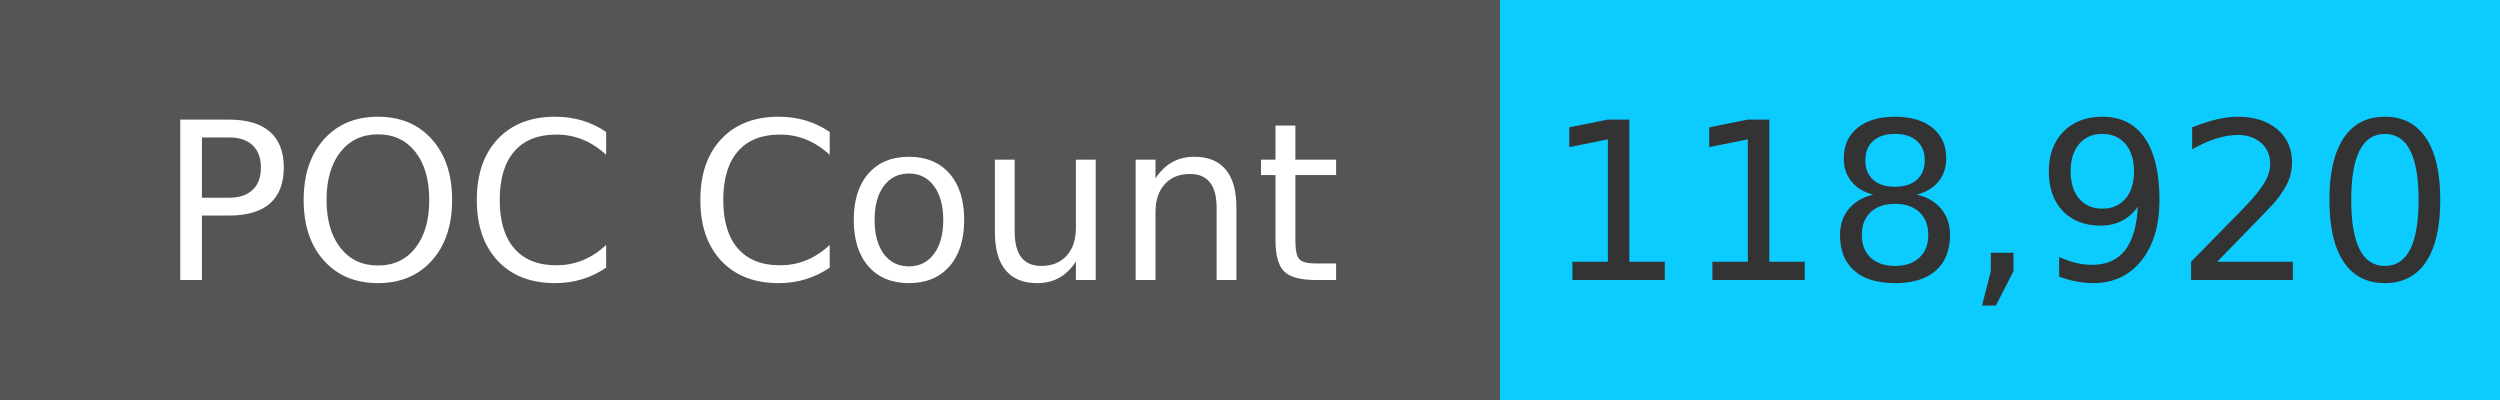
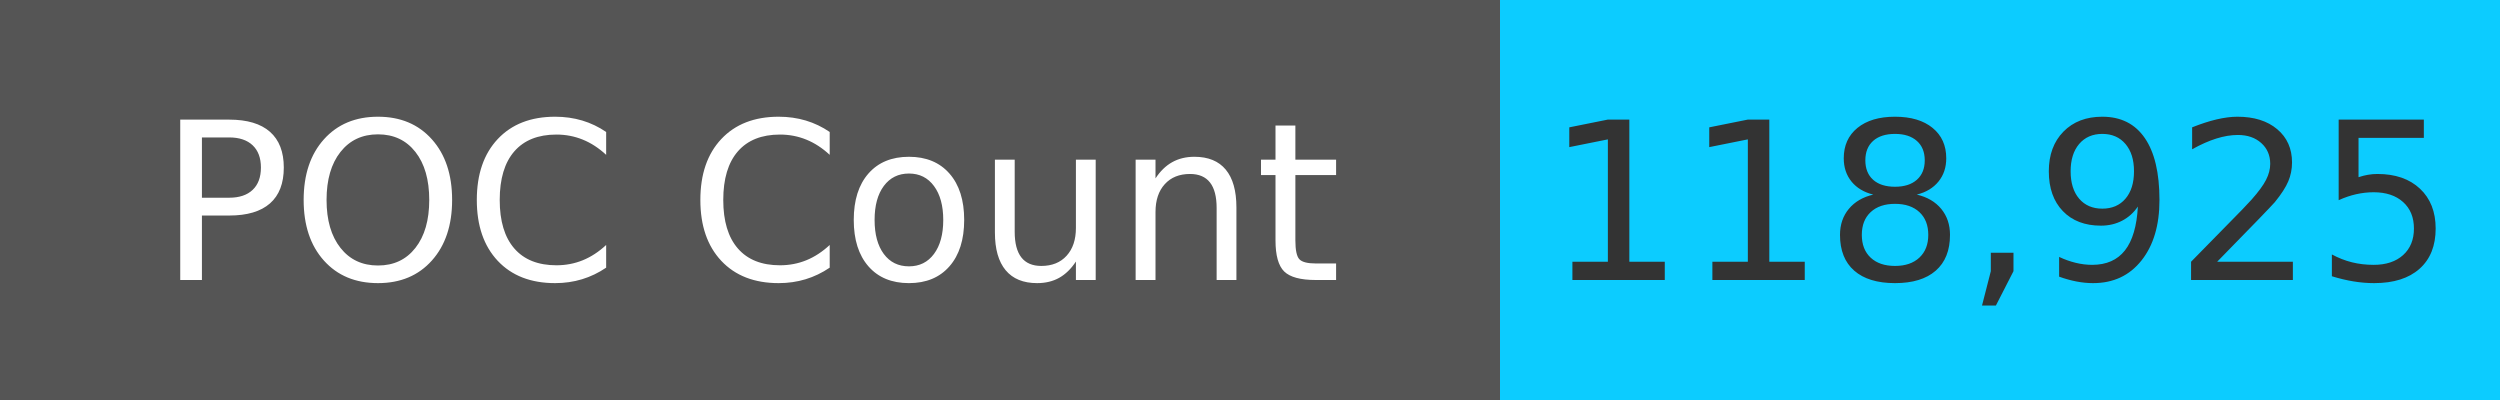
<svg xmlns="http://www.w3.org/2000/svg" width="125" height="20" role="img">
  <linearGradient id="s" x2="0" y2="100%">
    <stop offset="0" stop-color="#bbb" stop-opacity=".1" />
    <stop offset="1" stop-opacity=".1" />
  </linearGradient>
  <g>
    <rect width="75" height="20" fill="#555" />
    <rect x="75" width="267" height="20" fill="#0cccff" />
  </g>
  <g fill="#fff" text-anchor="middle" font-family="Verdana,Geneva,DejaVu Sans,sans-serif" text-rendering="geometricPrecision" font-size="110">
    <text x="375" y="140" transform="scale(.1)" fill="#fff">
            POC Count
        </text>
    <text x="1000" y="140" transform="scale(.1)" fill="#333">
-             118,920
+             118,925
        </text>
  </g>
</svg>
